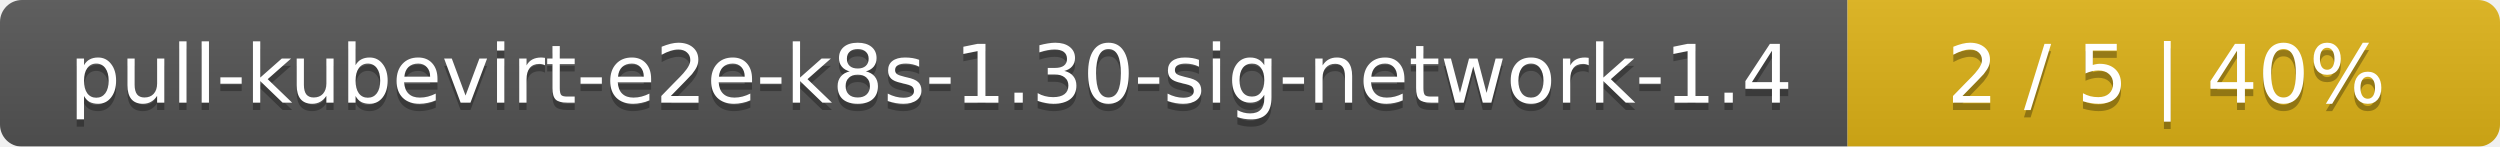
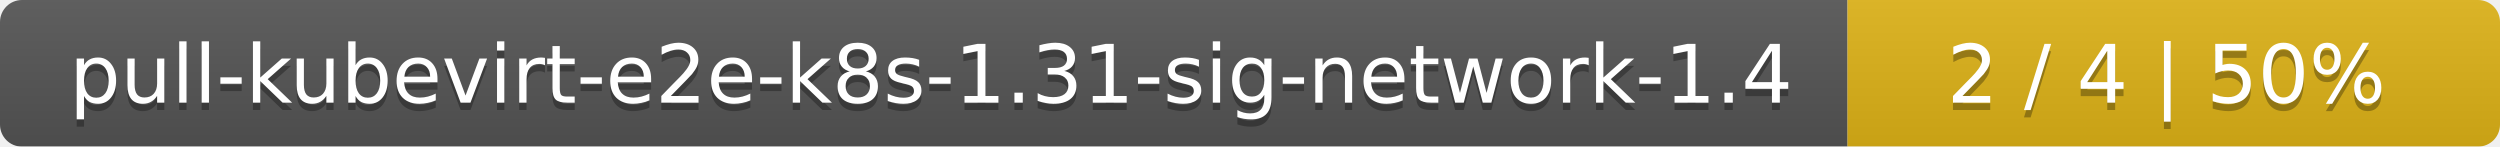
<svg xmlns="http://www.w3.org/2000/svg" width="341" height="20">
  <linearGradient id="smooth" x2="0" y2="100%">
    <stop offset="0" stop-color="#bbb" stop-opacity=".1" />
    <stop offset="1" stop-opacity=".1" />
  </linearGradient>
  <mask id="round">
    <rect width="341" height="20" rx="3" fill="#fff" />
  </mask>
  <g mask="url(#round)">
    <rect width="252" height="20" fill="#555" />
    <rect x="252" width="89" height="20" fill="#dfb317" />
    <rect width="341" height="20" fill="url(#smooth)" />
  </g>
  <g fill="#fff" text-anchor="middle" font-family="DejaVu Sans,Verdana,Geneva,sans-serif" font-size="11">
-     <text x="127" y="15" fill="#010101" fill-opacity=".3">pull-kubevirt-e2e-k8s-1.30-sig-network-1.4</text>
-     <text x="127" y="14">pull-kubevirt-e2e-k8s-1.30-sig-network-1.4</text>
-     <text x="295.5" y="15" fill="#010101" fill-opacity=".3">2 / 5    |    40%</text>
-     <text x="295.5" y="14">2 / 5    |    40%</text>
+     <text x="127" y="15" fill="#010101" fill-opacity=".3">pull-kubevirt-e2e-k8s-1.31-sig-network-1.4</text>
+     <text x="127" y="14">pull-kubevirt-e2e-k8s-1.31-sig-network-1.4</text>
+     <text x="295.5" y="15" fill="#010101" fill-opacity=".3">2 / 4    |    50%</text>
+     <text x="295.5" y="14">2 / 4    |    50%</text>
  </g>
</svg>
